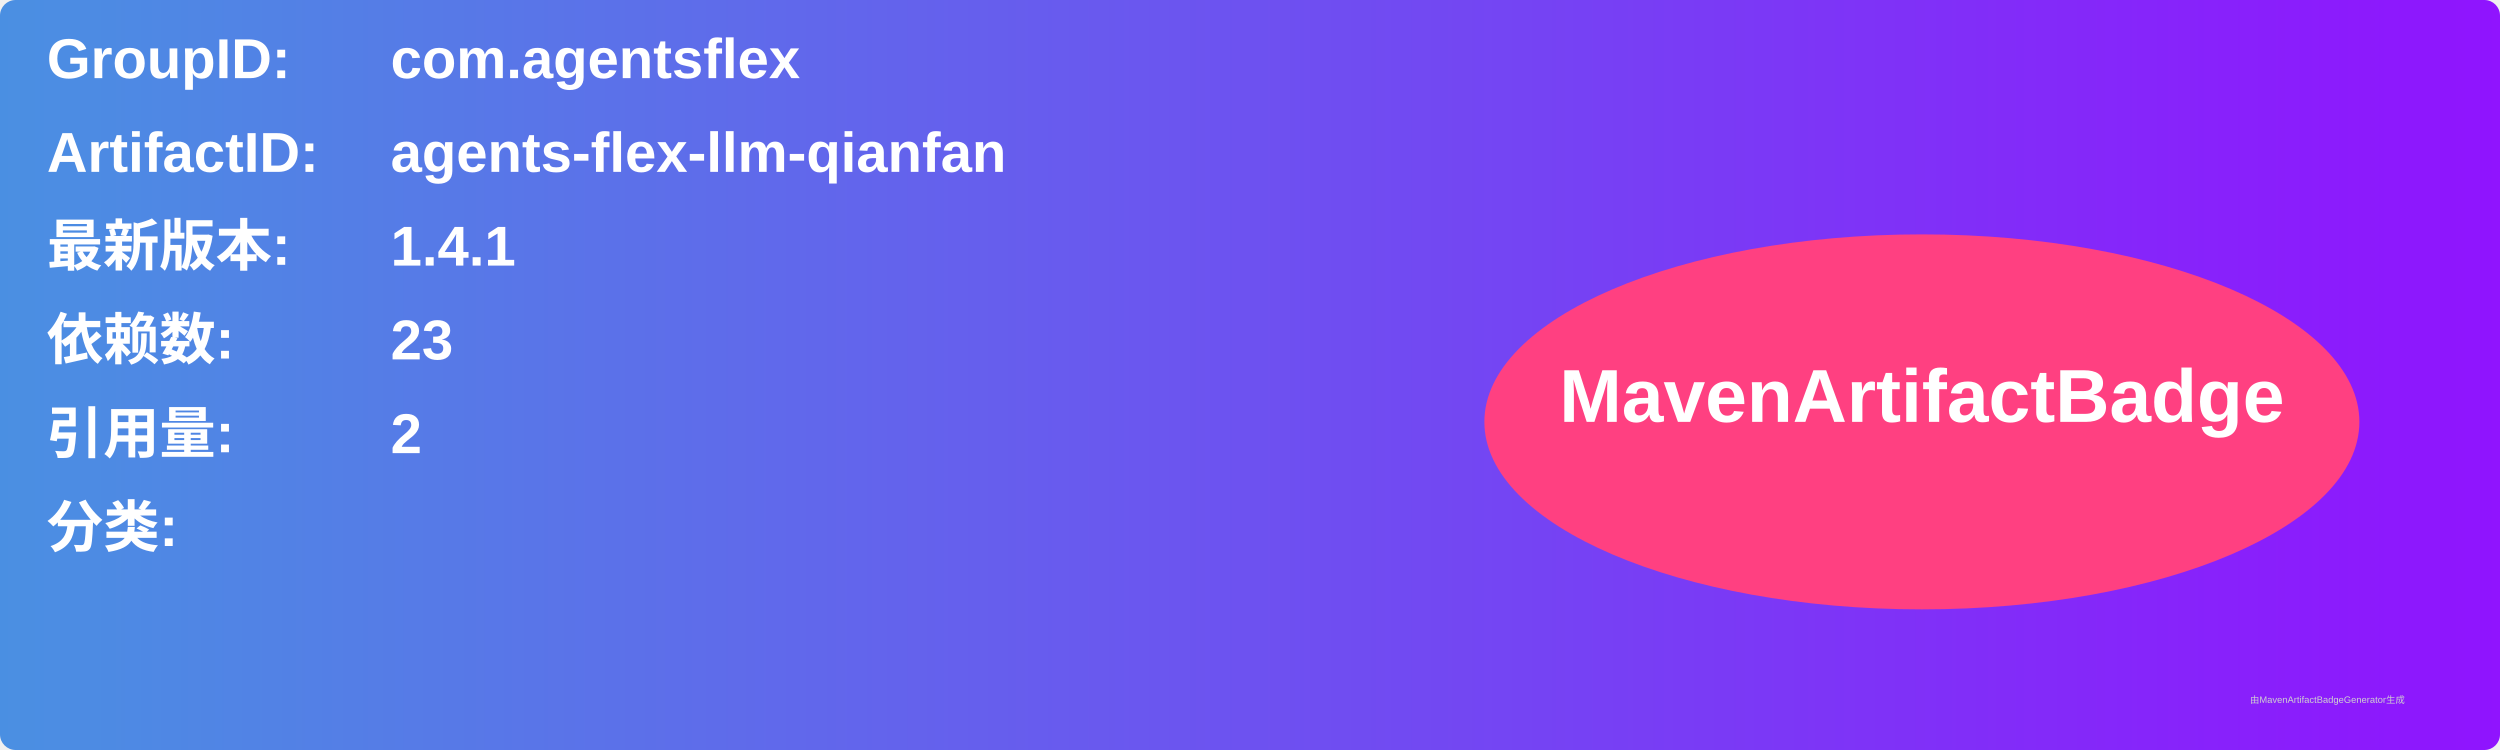
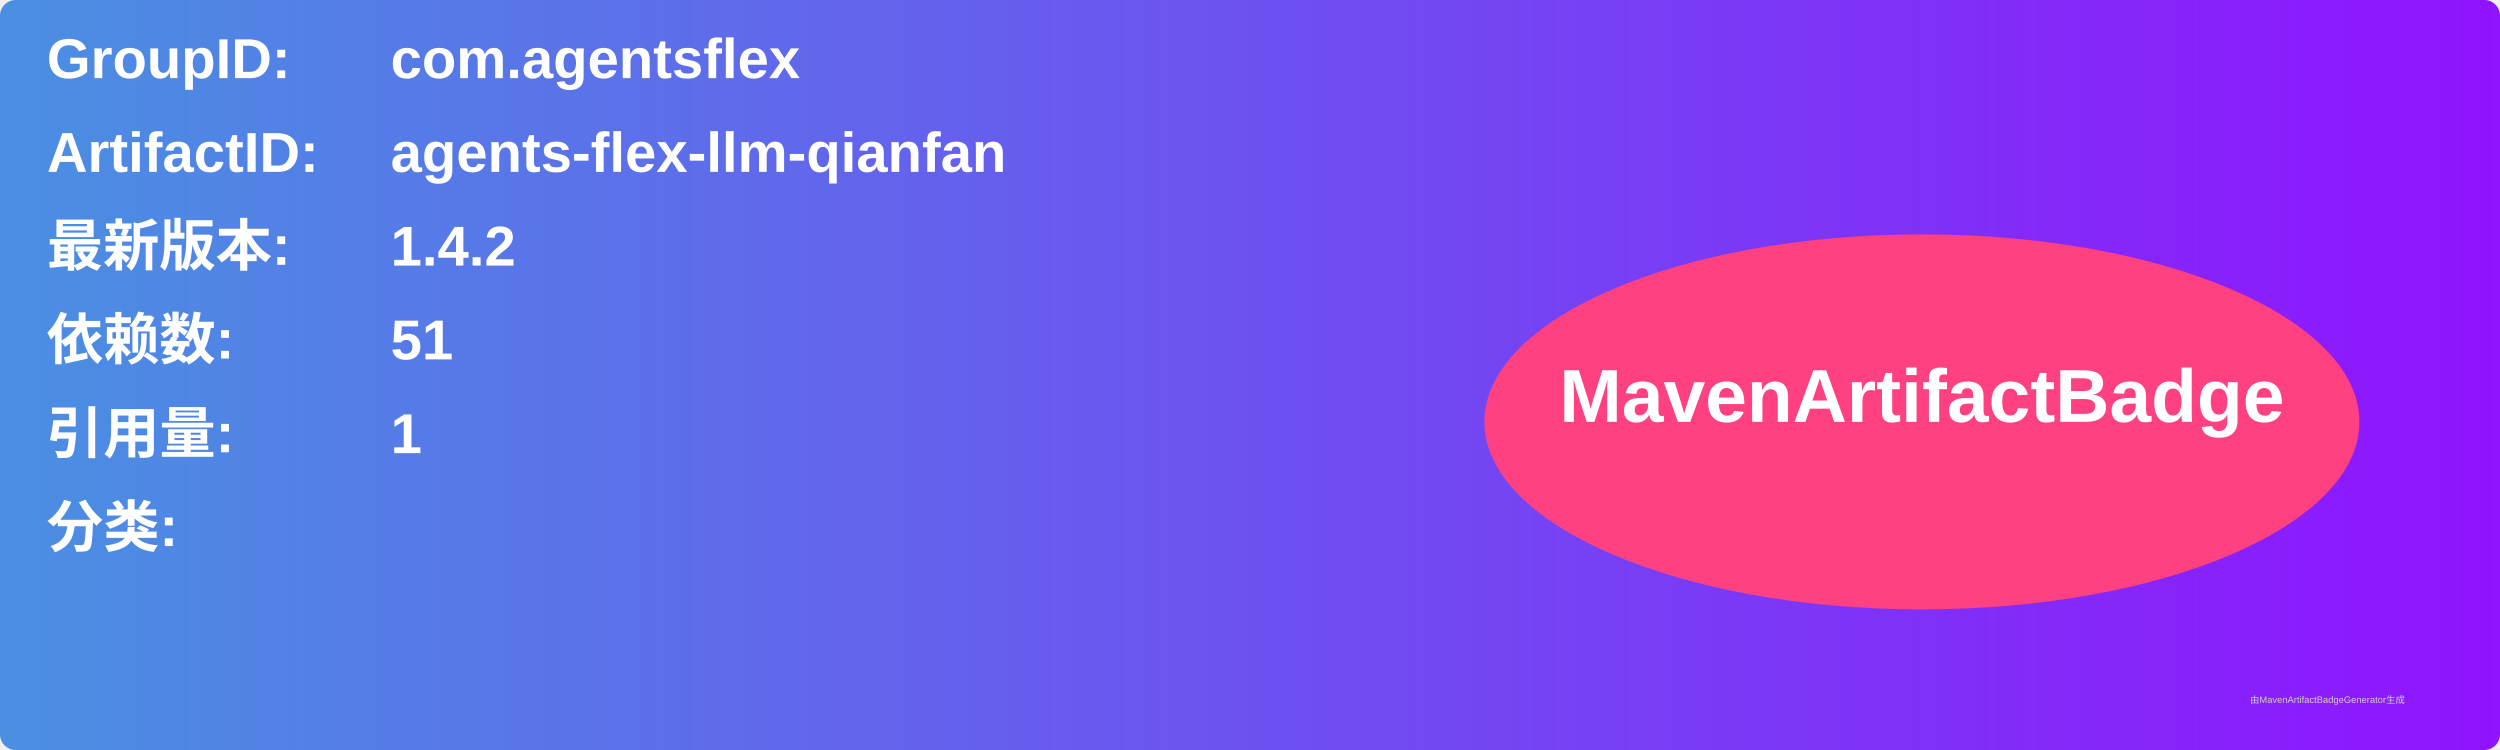
<svg xmlns="http://www.w3.org/2000/svg" width="800" height="240" viewBox="0 0 800 240">
  <linearGradient id="grad" x1="0%" y1="0%" x2="100%" y2="0%">
    <stop offset="0%" stop-color="#4a90e2" />
    <stop offset="100%" stop-color="#9013fe" />
  </linearGradient>
  <rect width="100%" height="100%" rx="5" ry="5" fill="url(#grad)" />
  <g transform="translate(15, 15)">
    <text x="0" y="10" font-family="Arial" font-size="18" fill="white" font-weight="bold" width="260">GroupID:</text>
    <text x="110" y="10" font-family="Arial" font-size="18" fill="white" font-weight="bold" width="460">com.agentsflex</text>
    <text x="0" y="40" font-family="Arial" font-size="18" fill="white" font-weight="bold" width="260">ArtifactID:</text>
    <text x="110" y="40" font-family="Arial" font-size="18" fill="white" font-weight="bold" width="460">agents-flex-llm-qianfan</text>
    <text x="0" y="70" font-family="Arial" font-size="18" fill="white" font-weight="bold">最新版本:</text>
    <text x="110" y="70" font-family="Arial" font-size="18" fill="white" font-weight="bold">
-       <tspan font-weight="bold">1.4.1</tspan>
+       <tspan font-weight="bold">1.4.2</tspan>
    </text>
    <text x="0" y="100" font-family="Arial" font-size="18" fill="white" font-weight="bold">依赖数: </text>
    <text x="110" y="100" font-family="Arial" font-size="18" fill="white">
-       <tspan font-weight="bold">23</tspan>
+       <tspan font-weight="bold">51</tspan>
    </text>
    <text x="0" y="130" font-family="Arial" font-size="18" fill="white" font-weight="bold">引用量: </text>
    <text x="110" y="130" font-family="Arial" font-size="18" fill="white">
-       <tspan font-weight="bold">2</tspan>
+       <tspan font-weight="bold">1</tspan>
    </text>
    <text x="0" y="160" font-family="Arial" font-size="18" fill="white" font-weight="bold">分类:</text>
    <text x="10" y="190" font-family="Arial" font-size="10" fill="white">
      <tspan font-weight="bold" />
    </text>
    <ellipse cx="600" cy="120" rx="140" ry="60" fill="#ff4081" />
    <text x="600" y="120" text-anchor="middle" font-family="Arial" font-size="24" fill="white" font-weight="bold">MavenArtifactBadge</text>
  </g>
  <text x="720" y="225" font-family="Arial" font-size="3" fill="#d0d0d0">由MavenArtifactBadgeGenerator生成</text>
</svg>
